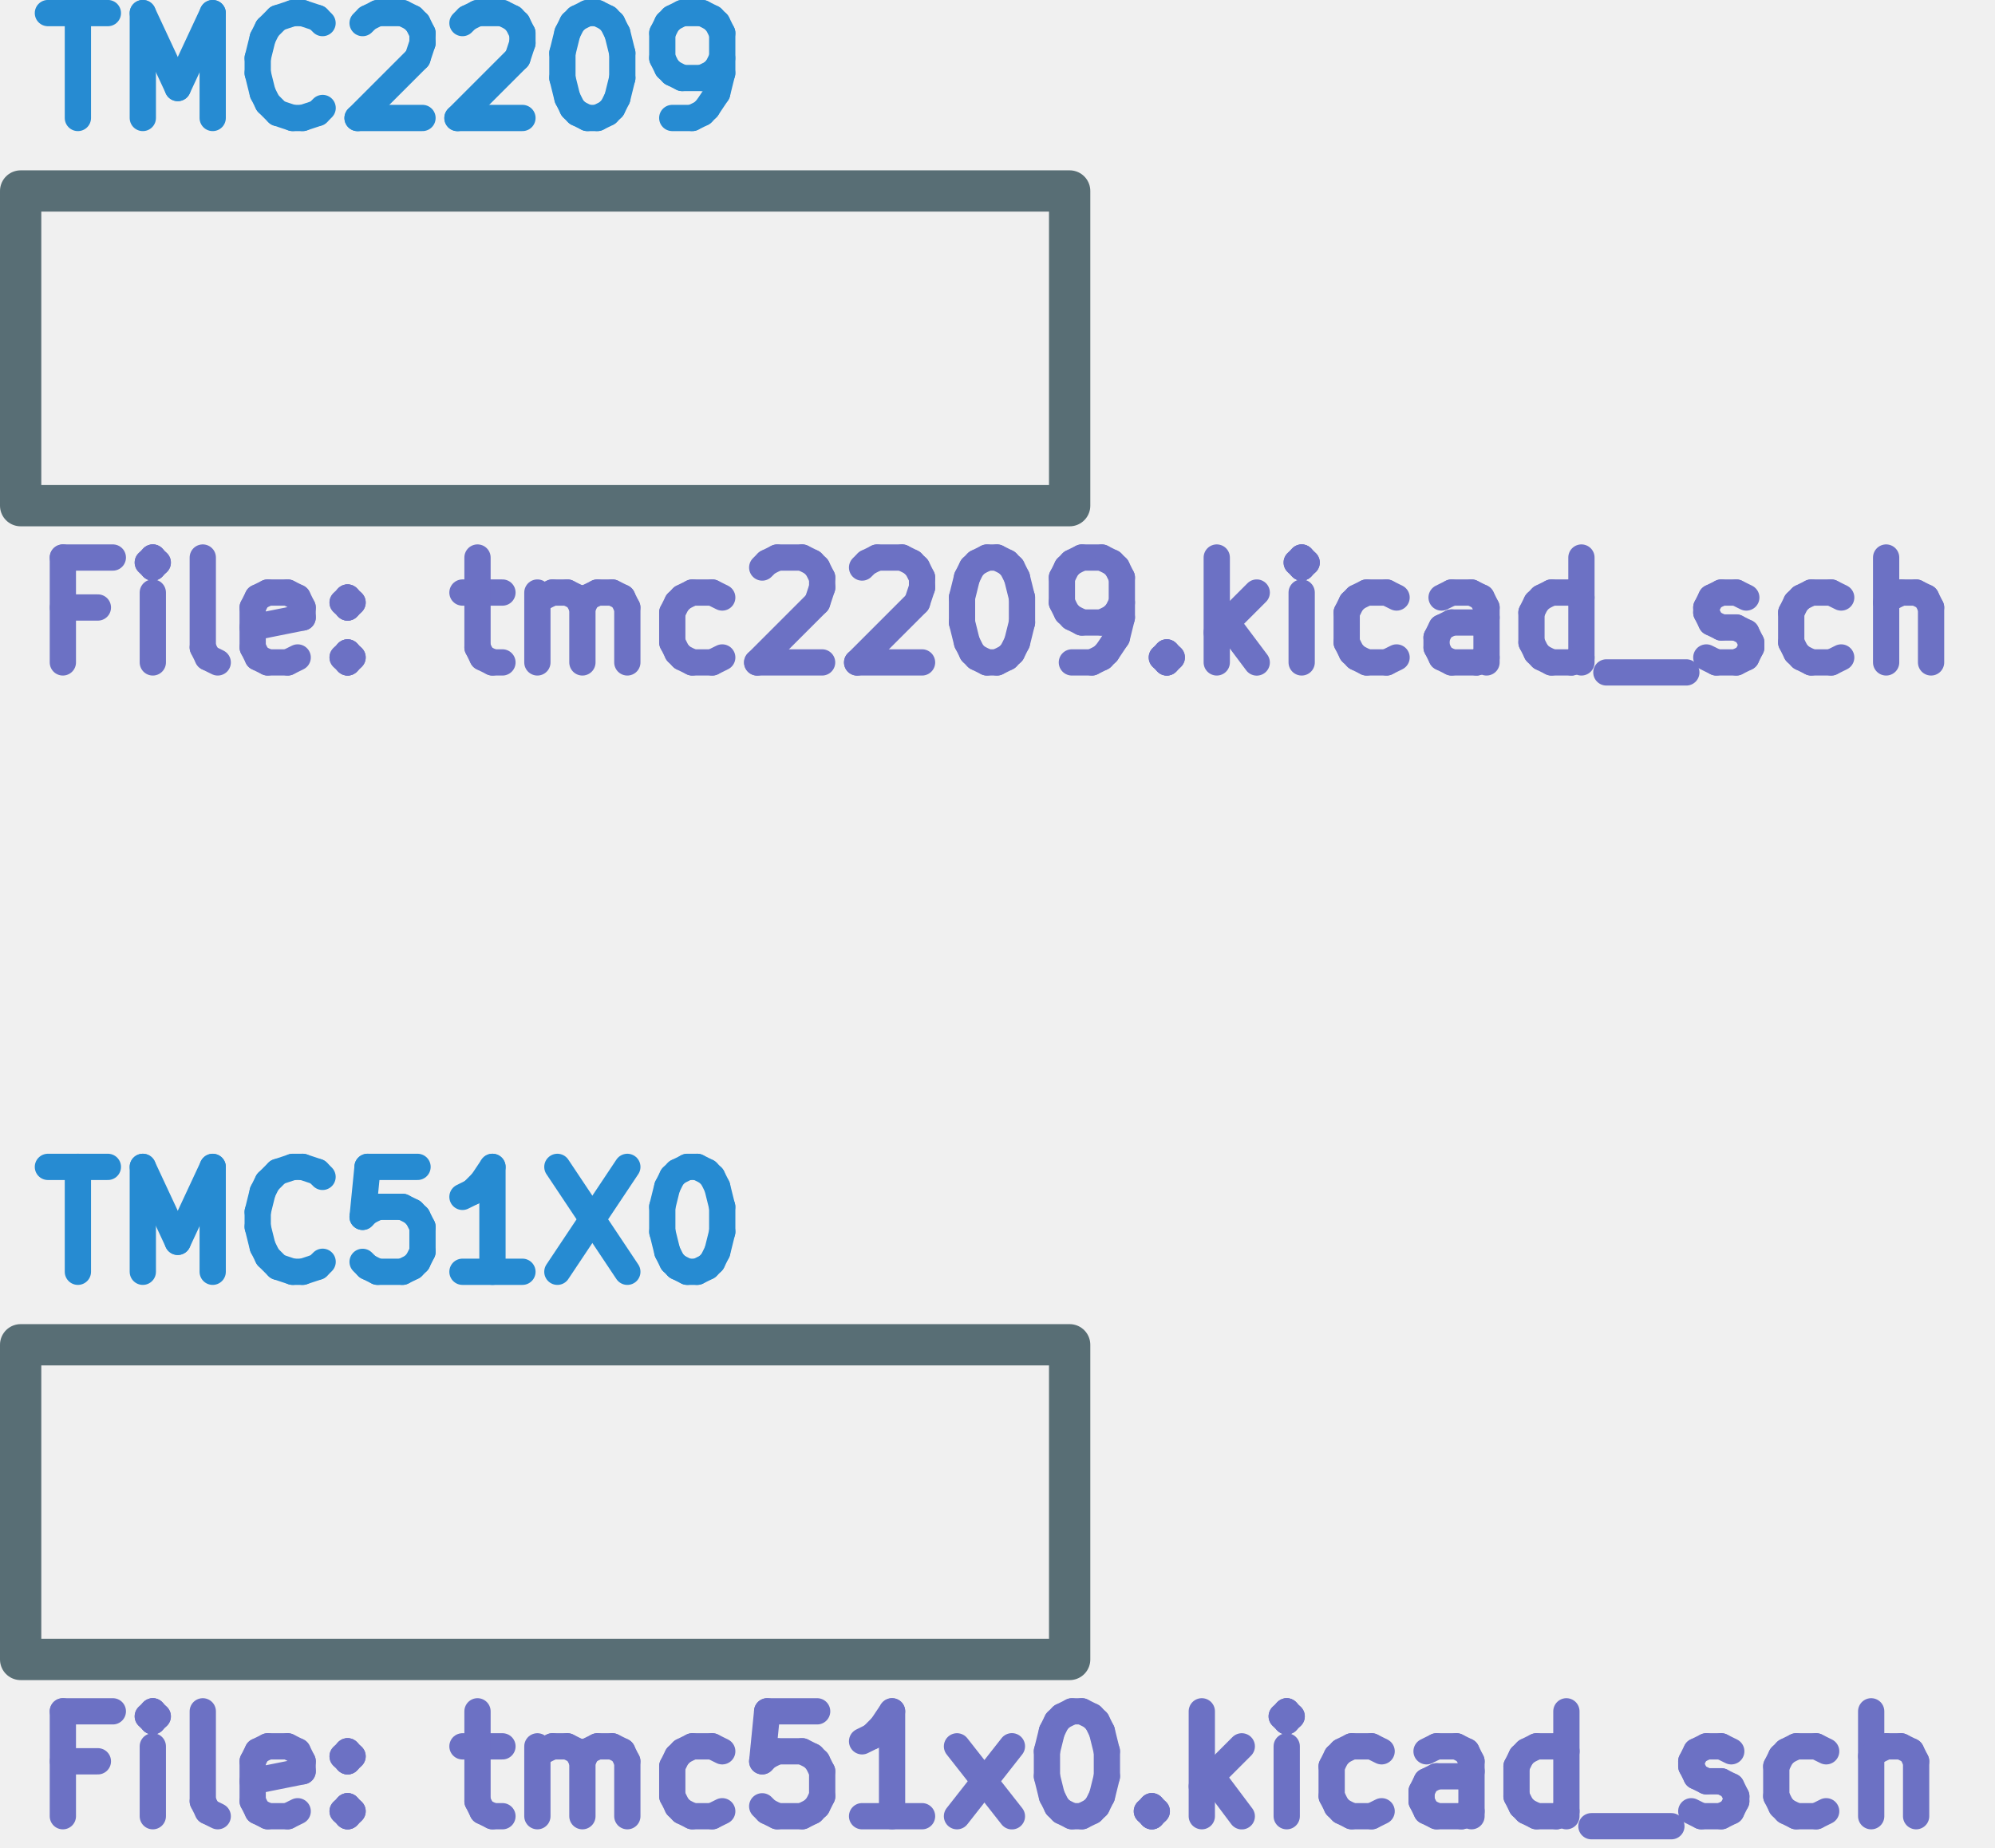
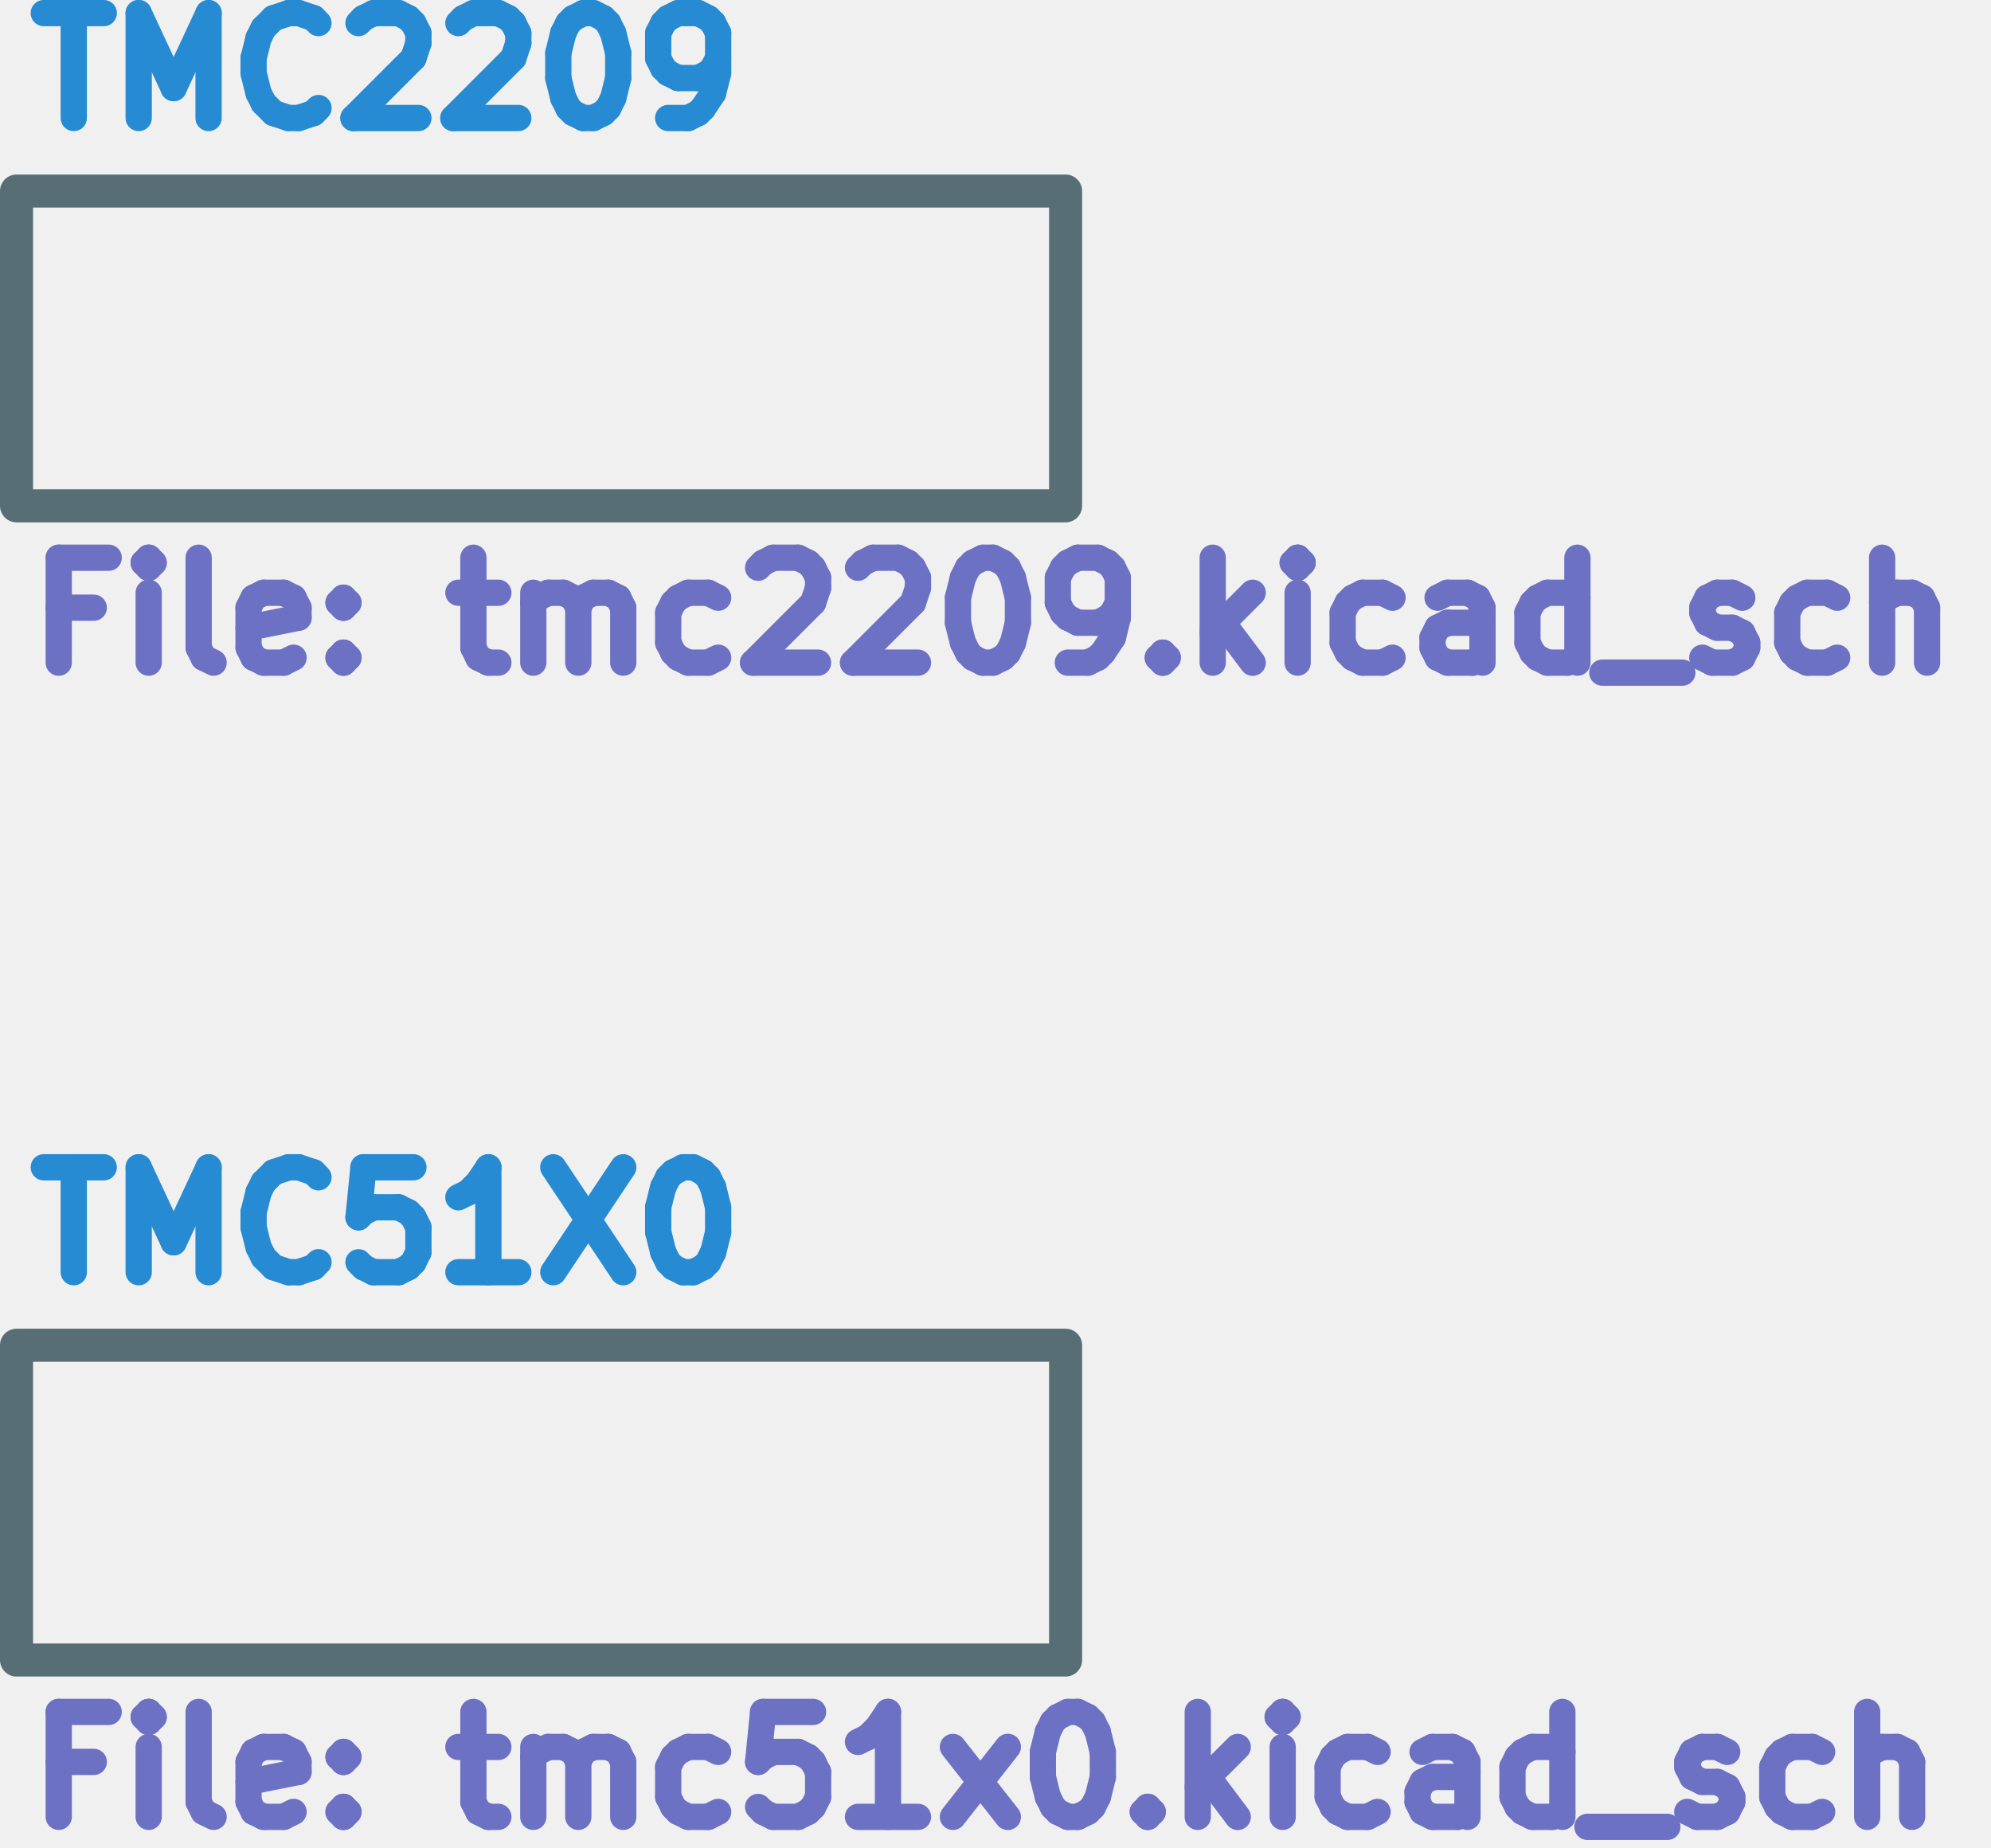
- <svg xmlns="http://www.w3.org/2000/svg" version="1.1" width="24.153mm" height="22.367mm" viewBox="0 0 24.153 22.367" id="svg295453">
+ <svg xmlns="http://www.w3.org/2000/svg" version="1.1" width="24.103mm" height="22.367mm" viewBox="0 0 24.103 22.367" id="svg295453">
  <defs id="defs295457" />
-   <g style="fill:#000000;fill-opacity:1;stroke:#000000;stroke-linecap:round;stroke-linejoin:round;stroke-opacity:1" id="g294297" transform="translate(-120.4,-31.97755)" />
-   <g style="fill:#000000;fill-opacity:0;stroke:#000000;stroke-width:0.152;stroke-linecap:round;stroke-linejoin:round;stroke-opacity:1" id="g294299" transform="translate(-120.4,-31.97755)" />
-   <g style="fill:#ffffff;fill-opacity:0;stroke:#ffffff;stroke-width:0.152;stroke-linecap:round;stroke-linejoin:round;stroke-opacity:1" id="g294301" transform="translate(-120.4,-31.97755)" />
-   <g style="fill:#ffffff;fill-opacity:0;stroke:#ffffff;stroke-width:0;stroke-linecap:round;stroke-linejoin:round;stroke-opacity:1" id="g294305" transform="translate(-120.4,-31.97755)">
+   <g style="fill:#000000;fill-opacity:1;stroke:#000000;stroke-linecap:round;stroke-linejoin:round;stroke-opacity:1" id="g294297" transform="translate(-120.45,-31.97755)" />
+   <g style="fill:#000000;fill-opacity:0;stroke:#000000;stroke-width:0.152;stroke-linecap:round;stroke-linejoin:round;stroke-opacity:1" id="g294299" transform="translate(-120.45,-31.97755)" />
+   <g style="fill:#ffffff;fill-opacity:0;stroke:#ffffff;stroke-width:0.152;stroke-linecap:round;stroke-linejoin:round;stroke-opacity:1" id="g294301" transform="translate(-120.45,-31.97755)" />
+   <g style="fill:#ffffff;fill-opacity:0;stroke:#ffffff;stroke-width:0;stroke-linecap:round;stroke-linejoin:round;stroke-opacity:1" id="g294305" transform="translate(-120.45,-31.97755)">
    <rect x="120.65" y="48.26" width="12.7" height="3.81" rx="0" id="rect294303" />
  </g>
-   <g style="fill:#ffffff;fill-opacity:0;stroke:#ffffff;stroke-width:0.152;stroke-linecap:round;stroke-linejoin:round;stroke-opacity:1" id="g294307" transform="translate(-120.4,-31.97755)" />
-   <g style="fill:#ffffff;fill-opacity:0;stroke:#ffffff;stroke-width:0;stroke-linecap:round;stroke-linejoin:round;stroke-opacity:1" id="g294311" transform="translate(-120.4,-31.97755)">
+   <g style="fill:#ffffff;fill-opacity:0;stroke:#ffffff;stroke-width:0.152;stroke-linecap:round;stroke-linejoin:round;stroke-opacity:1" id="g294307" transform="translate(-120.45,-31.97755)" />
+   <g style="fill:#ffffff;fill-opacity:0;stroke:#ffffff;stroke-width:0;stroke-linecap:round;stroke-linejoin:round;stroke-opacity:1" id="g294311" transform="translate(-120.45,-31.97755)">
    <rect x="120.65" y="34.29" width="12.7" height="3.81" rx="0" id="rect294309" />
  </g>
-   <g style="fill:#ffffff;fill-opacity:0;stroke:#ffffff;stroke-width:0.152;stroke-linecap:round;stroke-linejoin:round;stroke-opacity:1" id="g294313" transform="translate(-120.4,-31.97755)" />
-   <g style="fill:#586e75;fill-opacity:1;stroke:#586e75;stroke-width:0.152;stroke-linecap:round;stroke-linejoin:round;stroke-opacity:1" id="g294315" transform="translate(-120.4,-31.97755)" />
-   <g style="fill:#586e75;fill-opacity:0;stroke:#586e75;stroke-width:0.5;stroke-linecap:round;stroke-linejoin:round;stroke-opacity:1" id="g294319" transform="translate(-120.4,-31.97755)">
+   <g style="fill:#ffffff;fill-opacity:0;stroke:#ffffff;stroke-width:0.152;stroke-linecap:round;stroke-linejoin:round;stroke-opacity:1" id="g294313" transform="translate(-120.45,-31.97755)" />
+   <g style="fill:#586e75;fill-opacity:1;stroke:#586e75;stroke-width:0.152;stroke-linecap:round;stroke-linejoin:round;stroke-opacity:1" id="g294315" transform="translate(-120.45,-31.97755)" />
+   <g style="fill:#586e75;fill-opacity:0;stroke:#586e75;stroke-width:0.4;stroke-linecap:round;stroke-linejoin:round;stroke-opacity:1" id="g294319" transform="translate(-120.45,-31.97755)">
    <rect x="120.65" y="48.26" width="12.7" height="3.81" rx="0" id="rect294317" />
  </g>
-   <g style="fill:#268bd2;fill-opacity:0;stroke:#268bd2;stroke-width:0.5;stroke-linecap:round;stroke-linejoin:round;stroke-opacity:1" id="g294321" transform="translate(-120.4,-31.97755)" />
-   <g style="fill:#268bd2;fill-opacity:0;stroke:#268bd2;stroke-width:0.318;stroke-linecap:round;stroke-linejoin:round;stroke-opacity:1" id="g294455" transform="translate(-120.4,-31.97755)">
+   <g style="fill:#268bd2;fill-opacity:0;stroke:#268bd2;stroke-width:0.4;stroke-linecap:round;stroke-linejoin:round;stroke-opacity:1" id="g294321" transform="translate(-120.45,-31.97755)" />
+   <g style="fill:#268bd2;fill-opacity:0;stroke:#268bd2;stroke-width:0.318;stroke-linecap:round;stroke-linejoin:round;stroke-opacity:1" id="g294455" transform="translate(-120.45,-31.97755)">
    <text x="120.65" y="47.548" textLength="9.226" font-size="1.693px" lengthAdjust="spacingAndGlyphs" text-anchor="start" opacity="0" id="text294323">TMC51X0</text>
    <g class="stroked-text" id="g294453">
      <path d="m 120.98,46.106 h 0.726" id="path294327" />
      <path d="m 121.343,47.376 v -1.27" id="path294329" />
      <path d="m 122.129,47.376 v -1.27" id="path294331" />
      <path d="m 122.129,46.106 0.423,0.907" id="path294333" />
      <path d="m 122.552,47.014 0.423,-0.907" id="path294335" />
      <path d="m 122.975,46.106 v 1.27" id="path294337" />
      <path d="m 124.306,47.255 -0.06,0.06" id="path294339" />
      <path d="m 124.245,47.316 -0.181,0.06" id="path294341" />
      <path d="M 124.064,47.376 H 123.943" id="path294343" />
      <path d="m 123.943,47.376 -0.181,-0.06" id="path294345" />
      <path d="m 123.762,47.316 -0.121,-0.121" id="path294347" />
      <path d="m 123.641,47.195 -0.06,-0.121" id="path294349" />
      <path d="M 123.58,47.074 123.52,46.832" id="path294351" />
      <path d="M 123.52,46.832 V 46.651" id="path294353" />
      <path d="m 123.52,46.651 0.06,-0.242" id="path294355" />
      <path d="m 123.58,46.409 0.06,-0.121" id="path294357" />
      <path d="m 123.641,46.288 0.121,-0.121" id="path294359" />
      <path d="m 123.762,46.167 0.181,-0.06" id="path294361" />
      <path d="m 123.943,46.106 h 0.121" id="path294363" />
      <path d="m 124.064,46.106 0.181,0.06" id="path294365" />
      <path d="m 124.245,46.167 0.06,0.06" id="path294367" />
      <path d="m 125.455,46.106 h -0.605" id="path294369" />
      <path d="m 124.85,46.106 -0.06,0.605" id="path294371" />
      <path d="m 124.79,46.711 0.06,-0.06" id="path294373" />
      <path d="m 124.85,46.651 0.121,-0.06" id="path294375" />
      <path d="m 124.971,46.59 h 0.302" id="path294377" />
      <path d="m 125.273,46.59 0.121,0.06" id="path294379" />
      <path d="m 125.394,46.651 0.06,0.06" id="path294381" />
      <path d="m 125.455,46.711 0.06,0.121" id="path294383" />
      <path d="m 125.515,46.832 v 0.302" id="path294385" />
      <path d="m 125.515,47.134 -0.06,0.121" id="path294387" />
      <path d="m 125.455,47.255 -0.06,0.06" id="path294389" />
      <path d="m 125.394,47.316 -0.121,0.06" id="path294391" />
      <path d="m 125.273,47.376 h -0.302" id="path294393" />
      <path d="m 124.971,47.376 -0.121,-0.06" id="path294395" />
      <path d="m 124.85,47.316 -0.06,-0.06" id="path294397" />
      <path d="m 126.725,47.376 h -0.726" id="path294399" />
      <path d="m 126.362,47.376 v -1.27" id="path294401" />
      <path d="m 126.362,46.106 -0.121,0.181" id="path294403" />
      <path d="m 126.241,46.288 -0.121,0.121" id="path294405" />
      <path d="m 126.12,46.409 -0.121,0.06" id="path294407" />
      <path d="m 127.148,46.106 0.847,1.27" id="path294409" />
      <path d="m 127.995,46.106 -0.847,1.27" id="path294411" />
      <path d="m 128.72,46.106 h 0.121" id="path294413" />
      <path d="m 128.841,46.106 0.121,0.06" id="path294415" />
      <path d="m 128.962,46.167 0.06,0.06" id="path294417" />
      <path d="m 129.023,46.227 0.06,0.121" id="path294419" />
      <path d="m 129.083,46.348 0.06,0.242" id="path294421" />
      <path d="m 129.144,46.59 v 0.302" id="path294423" />
      <path d="m 129.144,46.892 -0.06,0.242" id="path294425" />
      <path d="m 129.083,47.134 -0.06,0.121" id="path294427" />
      <path d="m 129.023,47.255 -0.06,0.06" id="path294429" />
      <path d="m 128.962,47.316 -0.121,0.06" id="path294431" />
      <path d="m 128.841,47.376 h -0.121" id="path294433" />
      <path d="m 128.72,47.376 -0.121,-0.06" id="path294435" />
      <path d="m 128.6,47.316 -0.06,-0.06" id="path294437" />
      <path d="m 128.539,47.255 -0.06,-0.121" id="path294439" />
      <path d="m 128.479,47.134 -0.06,-0.242" id="path294441" />
      <path d="M 128.418,46.892 V 46.59" id="path294443" />
      <path d="m 128.418,46.59 0.06,-0.242" id="path294445" />
      <path d="m 128.479,46.348 0.06,-0.121" id="path294447" />
      <path d="m 128.539,46.227 0.06,-0.06" id="path294449" />
      <path d="m 128.6,46.167 0.121,-0.06" id="path294451" />
    </g>
  </g>
-   <g style="fill:#6c71c4;fill-opacity:0;stroke:#6c71c4;stroke-width:0.318;stroke-linecap:round;stroke-linejoin:round;stroke-opacity:1" id="g294843" transform="translate(-120.4,-31.97755)">
+   <g style="fill:#6c71c4;fill-opacity:0;stroke:#6c71c4;stroke-width:0.318;stroke-linecap:round;stroke-linejoin:round;stroke-opacity:1" id="g294843" transform="translate(-120.45,-31.97755)">
    <text x="120.65" y="53.925" textLength="23.74" font-size="1.693px" lengthAdjust="spacingAndGlyphs" text-anchor="start" opacity="0" id="text294457">File: tmc51x0.kicad_sch</text>
    <g class="stroked-text" id="g294841">
      <path d="m 121.585,53.303 h -0.423" id="path294461" />
      <path d="m 121.161,53.968 v -1.27" id="path294463" />
      <path d="m 121.161,52.698 h 0.605" id="path294465" />
      <path d="M 122.25,53.968 V 53.122" id="path294467" />
      <path d="m 122.25,52.698 -0.06,0.06" id="path294469" />
      <path d="m 122.189,52.759 0.06,0.06" id="path294471" />
      <path d="m 122.25,52.819 0.06,-0.06" id="path294473" />
      <path d="m 122.31,52.759 -0.06,-0.06" id="path294475" />
      <path d="m 122.25,52.698 v 0.121" id="path294477" />
      <path d="M 123.036,53.968 122.915,53.908" id="path294479" />
      <path d="m 122.915,53.908 -0.06,-0.121" id="path294481" />
      <path d="M 122.855,53.787 V 52.698" id="path294483" />
      <path d="m 124.004,53.908 -0.121,0.06" id="path294485" />
      <path d="m 123.883,53.968 h -0.242" id="path294487" />
      <path d="m 123.641,53.968 -0.121,-0.06" id="path294489" />
      <path d="m 123.52,53.908 -0.06,-0.121" id="path294491" />
      <path d="M 123.459,53.787 V 53.303" id="path294493" />
      <path d="m 123.459,53.303 0.06,-0.121" id="path294495" />
      <path d="m 123.52,53.182 0.121,-0.06" id="path294497" />
      <path d="m 123.641,53.122 h 0.242" id="path294499" />
      <path d="m 123.883,53.122 0.121,0.06" id="path294501" />
      <path d="m 124.004,53.182 0.06,0.121" id="path294503" />
      <path d="m 124.064,53.303 v 0.121" id="path294505" />
      <path d="m 124.064,53.424 -0.605,0.121" id="path294507" />
      <path d="m 124.608,53.847 0.06,0.06" id="path294509" />
      <path d="m 124.669,53.908 -0.06,0.06" id="path294511" />
      <path d="M 124.608,53.968 124.548,53.908" id="path294513" />
      <path d="m 124.548,53.908 0.06,-0.06" id="path294515" />
      <path d="m 124.608,53.847 v 0.121" id="path294517" />
      <path d="m 124.608,53.182 0.06,0.06" id="path294519" />
      <path d="m 124.669,53.243 -0.06,0.06" id="path294521" />
      <path d="m 124.608,53.303 -0.06,-0.06" id="path294523" />
      <path d="m 124.548,53.243 0.06,-0.06" id="path294525" />
      <path d="m 124.608,53.182 v 0.121" id="path294527" />
      <path d="m 125.999,53.122 h 0.484" id="path294529" />
      <path d="M 126.181,52.698 V 53.787" id="path294531" />
      <path d="m 126.181,53.787 0.06,0.121" id="path294533" />
      <path d="m 126.241,53.908 0.121,0.06" id="path294535" />
      <path d="m 126.362,53.968 h 0.121" id="path294537" />
      <path d="M 126.906,53.968 V 53.122" id="path294539" />
      <path d="m 126.906,53.243 0.06,-0.06" id="path294541" />
      <path d="m 126.967,53.182 0.121,-0.06" id="path294543" />
      <path d="m 127.088,53.122 h 0.181" id="path294545" />
      <path d="m 127.269,53.122 0.121,0.06" id="path294547" />
      <path d="m 127.39,53.182 0.06,0.121" id="path294549" />
      <path d="m 127.451,53.303 v 0.665" id="path294551" />
      <path d="m 127.451,53.303 0.06,-0.121" id="path294553" />
      <path d="m 127.511,53.182 0.121,-0.06" id="path294555" />
      <path d="m 127.632,53.122 h 0.181" id="path294557" />
      <path d="m 127.814,53.122 0.121,0.06" id="path294559" />
      <path d="m 127.934,53.182 0.06,0.121" id="path294561" />
      <path d="m 127.995,53.303 v 0.665" id="path294563" />
      <path d="m 129.144,53.908 -0.121,0.06" id="path294565" />
      <path d="m 129.023,53.968 h -0.242" id="path294567" />
      <path d="m 128.781,53.968 -0.121,-0.06" id="path294569" />
      <path d="m 128.66,53.908 -0.06,-0.06" id="path294571" />
      <path d="m 128.6,53.847 -0.06,-0.121" id="path294573" />
      <path d="M 128.539,53.727 V 53.364" id="path294575" />
      <path d="m 128.539,53.364 0.06,-0.121" id="path294577" />
      <path d="m 128.6,53.243 0.06,-0.06" id="path294579" />
      <path d="m 128.66,53.182 0.121,-0.06" id="path294581" />
      <path d="m 128.781,53.122 h 0.242" id="path294583" />
      <path d="m 129.023,53.122 0.121,0.06" id="path294585" />
      <path d="m 130.293,52.698 h -0.605" id="path294587" />
      <path d="m 129.688,52.698 -0.06,0.605" id="path294589" />
      <path d="m 129.628,53.303 0.06,-0.06" id="path294591" />
      <path d="m 129.688,53.243 0.121,-0.06" id="path294593" />
      <path d="m 129.809,53.182 h 0.302" id="path294595" />
      <path d="m 130.112,53.182 0.121,0.06" id="path294597" />
      <path d="m 130.233,53.243 0.06,0.06" id="path294599" />
      <path d="m 130.293,53.303 0.06,0.121" id="path294601" />
      <path d="m 130.354,53.424 v 0.302" id="path294603" />
      <path d="m 130.354,53.727 -0.06,0.121" id="path294605" />
      <path d="m 130.293,53.847 -0.06,0.06" id="path294607" />
      <path d="m 130.233,53.908 -0.121,0.06" id="path294609" />
      <path d="m 130.112,53.968 h -0.302" id="path294611" />
      <path d="m 129.809,53.968 -0.121,-0.06" id="path294613" />
      <path d="m 129.688,53.908 -0.06,-0.06" id="path294615" />
      <path d="m 131.563,53.968 h -0.726" id="path294617" />
      <path d="m 131.2,53.968 v -1.27" id="path294619" />
      <path d="m 131.2,52.698 -0.121,0.181" id="path294621" />
      <path d="m 131.079,52.88 -0.121,0.121" id="path294623" />
      <path d="m 130.958,53.001 -0.121,0.06" id="path294625" />
      <path d="m 131.986,53.968 0.665,-0.847" id="path294627" />
      <path d="m 131.986,53.122 0.665,0.847" id="path294629" />
      <path d="m 133.377,52.698 h 0.121" id="path294631" />
      <path d="m 133.498,52.698 0.121,0.06" id="path294633" />
      <path d="m 133.619,52.759 0.06,0.06" id="path294635" />
      <path d="m 133.68,52.819 0.06,0.121" id="path294637" />
      <path d="m 133.74,52.94 0.06,0.242" id="path294639" />
      <path d="m 133.801,53.182 v 0.302" id="path294641" />
      <path d="m 133.801,53.485 -0.06,0.242" id="path294643" />
      <path d="m 133.74,53.727 -0.06,0.121" id="path294645" />
      <path d="m 133.68,53.847 -0.06,0.06" id="path294647" />
      <path d="m 133.619,53.908 -0.121,0.06" id="path294649" />
      <path d="m 133.498,53.968 h -0.121" id="path294651" />
      <path d="M 133.377,53.968 133.256,53.908" id="path294653" />
      <path d="m 133.256,53.908 -0.06,-0.06" id="path294655" />
      <path d="m 133.196,53.847 -0.06,-0.121" id="path294657" />
      <path d="M 133.135,53.727 133.075,53.485" id="path294659" />
      <path d="M 133.075,53.485 V 53.182" id="path294661" />
      <path d="m 133.075,53.182 0.06,-0.242" id="path294663" />
      <path d="m 133.135,52.94 0.06,-0.121" id="path294665" />
      <path d="m 133.196,52.819 0.06,-0.06" id="path294667" />
      <path d="m 133.256,52.759 0.121,-0.06" id="path294669" />
      <path d="m 134.345,53.847 0.06,0.06" id="path294671" />
      <path d="m 134.405,53.908 -0.06,0.06" id="path294673" />
      <path d="M 134.345,53.968 134.285,53.908" id="path294675" />
      <path d="m 134.285,53.908 0.06,-0.06" id="path294677" />
      <path d="m 134.345,53.847 v 0.121" id="path294679" />
      <path d="m 134.95,53.968 v -1.27" id="path294681" />
      <path d="m 135.071,53.485 0.363,0.484" id="path294683" />
      <path d="m 135.434,53.122 -0.484,0.484" id="path294685" />
      <path d="M 135.978,53.968 V 53.122" id="path294687" />
      <path d="m 135.978,52.698 -0.06,0.06" id="path294689" />
      <path d="m 135.917,52.759 0.06,0.06" id="path294691" />
      <path d="m 135.978,52.819 0.06,-0.06" id="path294693" />
      <path d="m 136.038,52.759 -0.06,-0.06" id="path294695" />
      <path d="m 135.978,52.698 v 0.121" id="path294697" />
      <path d="m 137.127,53.908 -0.121,0.06" id="path294699" />
      <path d="m 137.006,53.968 h -0.242" id="path294701" />
      <path d="m 136.764,53.968 -0.121,-0.06" id="path294703" />
      <path d="m 136.643,53.908 -0.06,-0.06" id="path294705" />
      <path d="m 136.583,53.847 -0.06,-0.121" id="path294707" />
      <path d="M 136.522,53.727 V 53.364" id="path294709" />
      <path d="m 136.522,53.364 0.06,-0.121" id="path294711" />
      <path d="m 136.583,53.243 0.06,-0.06" id="path294713" />
      <path d="m 136.643,53.182 0.121,-0.06" id="path294715" />
      <path d="m 136.764,53.122 h 0.242" id="path294717" />
      <path d="m 137.006,53.122 0.121,0.06" id="path294719" />
      <path d="M 138.215,53.968 V 53.303" id="path294721" />
      <path d="m 138.215,53.303 -0.06,-0.121" id="path294723" />
      <path d="m 138.155,53.182 -0.121,-0.06" id="path294725" />
      <path d="m 138.034,53.122 h -0.242" id="path294727" />
      <path d="m 137.792,53.122 -0.121,0.06" id="path294729" />
      <path d="m 138.215,53.908 -0.121,0.06" id="path294731" />
      <path d="m 138.095,53.968 h -0.302" id="path294733" />
      <path d="m 137.792,53.968 -0.121,-0.06" id="path294735" />
      <path d="m 137.671,53.908 -0.06,-0.121" id="path294737" />
      <path d="M 137.611,53.787 V 53.666" id="path294739" />
      <path d="m 137.611,53.666 0.06,-0.121" id="path294741" />
      <path d="m 137.671,53.545 0.121,-0.06" id="path294743" />
      <path d="m 137.792,53.485 h 0.302" id="path294745" />
      <path d="m 138.095,53.485 0.121,-0.06" id="path294747" />
      <path d="m 139.364,53.968 v -1.27" id="path294749" />
      <path d="m 139.364,53.908 -0.121,0.06" id="path294751" />
      <path d="m 139.244,53.968 h -0.242" id="path294753" />
      <path d="m 139.002,53.968 -0.121,-0.06" id="path294755" />
      <path d="m 138.881,53.908 -0.06,-0.06" id="path294757" />
      <path d="m 138.82,53.847 -0.06,-0.121" id="path294759" />
      <path d="M 138.76,53.727 V 53.364" id="path294761" />
      <path d="m 138.76,53.364 0.06,-0.121" id="path294763" />
      <path d="m 138.82,53.243 0.06,-0.06" id="path294765" />
      <path d="m 138.881,53.182 0.121,-0.06" id="path294767" />
      <path d="m 139.002,53.122 h 0.242" id="path294769" />
      <path d="m 139.244,53.122 0.121,0.06" id="path294771" />
      <path d="m 139.667,54.089 h 0.968" id="path294773" />
      <path d="m 140.876,53.908 0.121,0.06" id="path294775" />
      <path d="m 140.997,53.968 h 0.242" id="path294777" />
      <path d="m 141.239,53.968 0.121,-0.06" id="path294779" />
      <path d="m 141.36,53.908 0.06,-0.121" id="path294781" />
      <path d="M 141.421,53.787 V 53.727" id="path294783" />
      <path d="m 141.421,53.727 -0.06,-0.121" id="path294785" />
      <path d="m 141.36,53.606 -0.121,-0.06" id="path294787" />
      <path d="m 141.239,53.545 h -0.181" id="path294789" />
      <path d="m 141.058,53.545 -0.121,-0.06" id="path294791" />
      <path d="m 140.937,53.485 -0.06,-0.121" id="path294793" />
      <path d="M 140.876,53.364 V 53.303" id="path294795" />
      <path d="m 140.876,53.303 0.06,-0.121" id="path294797" />
      <path d="m 140.937,53.182 0.121,-0.06" id="path294799" />
      <path d="m 141.058,53.122 h 0.181" id="path294801" />
      <path d="m 141.239,53.122 0.121,0.06" id="path294803" />
      <path d="m 142.509,53.908 -0.121,0.06" id="path294805" />
      <path d="m 142.388,53.968 h -0.242" id="path294807" />
      <path d="m 142.146,53.968 -0.121,-0.06" id="path294809" />
      <path d="m 142.025,53.908 -0.06,-0.06" id="path294811" />
      <path d="m 141.965,53.847 -0.06,-0.121" id="path294813" />
      <path d="M 141.905,53.727 V 53.364" id="path294815" />
      <path d="m 141.905,53.364 0.06,-0.121" id="path294817" />
      <path d="m 141.965,53.243 0.06,-0.06" id="path294819" />
      <path d="m 142.025,53.182 0.121,-0.06" id="path294821" />
      <path d="m 142.146,53.122 h 0.242" id="path294823" />
      <path d="m 142.388,53.122 0.121,0.06" id="path294825" />
      <path d="m 143.054,53.968 v -1.27" id="path294827" />
      <path d="M 143.598,53.968 V 53.303" id="path294829" />
      <path d="m 143.598,53.303 -0.06,-0.121" id="path294831" />
      <path d="m 143.537,53.182 -0.121,-0.06" id="path294833" />
      <path d="M 143.416,53.122 H 143.235" id="path294835" />
      <path d="m 143.235,53.122 -0.121,0.06" id="path294837" />
      <path d="m 143.114,53.182 -0.06,0.06" id="path294839" />
    </g>
  </g>
-   <g style="fill:#6c71c4;fill-opacity:0;stroke:#6c71c4;stroke-width:0.152;stroke-linecap:round;stroke-linejoin:round;stroke-opacity:1" id="g294845" transform="translate(-120.4,-31.97755)" />
-   <g style="fill:#586e75;fill-opacity:0;stroke:#586e75;stroke-width:0.152;stroke-linecap:round;stroke-linejoin:round;stroke-opacity:1" id="g294847" transform="translate(-120.4,-31.97755)" />
-   <g style="fill:#586e75;fill-opacity:0;stroke:#586e75;stroke-width:0.5;stroke-linecap:round;stroke-linejoin:round;stroke-opacity:1" id="g294851" transform="translate(-120.4,-31.97755)">
+   <g style="fill:#6c71c4;fill-opacity:0;stroke:#6c71c4;stroke-width:0.152;stroke-linecap:round;stroke-linejoin:round;stroke-opacity:1" id="g294845" transform="translate(-120.45,-31.97755)" />
+   <g style="fill:#586e75;fill-opacity:0;stroke:#586e75;stroke-width:0.152;stroke-linecap:round;stroke-linejoin:round;stroke-opacity:1" id="g294847" transform="translate(-120.45,-31.97755)" />
+   <g style="fill:#586e75;fill-opacity:0;stroke:#586e75;stroke-width:0.4;stroke-linecap:round;stroke-linejoin:round;stroke-opacity:1" id="g294851" transform="translate(-120.45,-31.97755)">
    <rect x="120.65" y="34.29" width="12.7" height="3.81" rx="0" id="rect294849" />
  </g>
-   <g style="fill:#268bd2;fill-opacity:0;stroke:#268bd2;stroke-width:0.5;stroke-linecap:round;stroke-linejoin:round;stroke-opacity:1" id="g294853" transform="translate(-120.4,-31.97755)" />
-   <g style="fill:#268bd2;fill-opacity:0;stroke:#268bd2;stroke-width:0.318;stroke-linecap:round;stroke-linejoin:round;stroke-opacity:1" id="g295025" transform="translate(-120.4,-31.97755)">
+   <g style="fill:#268bd2;fill-opacity:0;stroke:#268bd2;stroke-width:0.4;stroke-linecap:round;stroke-linejoin:round;stroke-opacity:1" id="g294853" transform="translate(-120.45,-31.97755)" />
+   <g style="fill:#268bd2;fill-opacity:0;stroke:#268bd2;stroke-width:0.318;stroke-linecap:round;stroke-linejoin:round;stroke-opacity:1" id="g295025" transform="translate(-120.45,-31.97755)">
    <text x="120.65" y="33.578" textLength="9.226" font-size="1.693px" lengthAdjust="spacingAndGlyphs" text-anchor="start" opacity="0" id="text294855">TMC2209</text>
    <g class="stroked-text" id="g295023">
      <path d="m 120.98,32.136 h 0.726" id="path294859" />
      <path d="m 121.343,33.406 v -1.27" id="path294861" />
      <path d="m 122.129,33.406 v -1.27" id="path294863" />
      <path d="m 122.129,32.136 0.423,0.907" id="path294865" />
      <path d="m 122.552,33.044 0.423,-0.907" id="path294867" />
      <path d="m 122.975,32.136 v 1.27" id="path294869" />
      <path d="m 124.306,33.285 -0.06,0.06" id="path294871" />
      <path d="m 124.245,33.346 -0.181,0.06" id="path294873" />
      <path d="M 124.064,33.406 H 123.943" id="path294875" />
      <path d="m 123.943,33.406 -0.181,-0.06" id="path294877" />
      <path d="m 123.762,33.346 -0.121,-0.121" id="path294879" />
      <path d="m 123.641,33.225 -0.06,-0.121" id="path294881" />
      <path d="M 123.58,33.104 123.52,32.862" id="path294883" />
      <path d="M 123.52,32.862 V 32.681" id="path294885" />
      <path d="m 123.52,32.681 0.06,-0.242" id="path294887" />
      <path d="m 123.58,32.439 0.06,-0.121" id="path294889" />
      <path d="m 123.641,32.318 0.121,-0.121" id="path294891" />
      <path d="m 123.762,32.197 0.181,-0.06" id="path294893" />
      <path d="m 123.943,32.136 h 0.121" id="path294895" />
      <path d="m 124.064,32.136 0.181,0.06" id="path294897" />
      <path d="m 124.245,32.197 0.06,0.06" id="path294899" />
      <path d="m 124.79,32.257 0.06,-0.06" id="path294901" />
      <path d="m 124.85,32.197 0.121,-0.06" id="path294903" />
      <path d="m 124.971,32.136 h 0.302" id="path294905" />
      <path d="m 125.273,32.136 0.121,0.06" id="path294907" />
      <path d="m 125.394,32.197 0.06,0.06" id="path294909" />
      <path d="m 125.455,32.257 0.06,0.121" id="path294911" />
      <path d="m 125.515,32.378 v 0.121" id="path294913" />
      <path d="m 125.515,32.499 -0.06,0.181" id="path294915" />
      <path d="m 125.455,32.681 -0.726,0.726" id="path294917" />
      <path d="m 124.729,33.406 h 0.786" id="path294919" />
      <path d="m 125.999,32.257 0.06,-0.06" id="path294921" />
      <path d="m 126.06,32.197 0.121,-0.06" id="path294923" />
      <path d="m 126.181,32.136 h 0.302" id="path294925" />
      <path d="m 126.483,32.136 0.121,0.06" id="path294927" />
      <path d="m 126.604,32.197 0.06,0.06" id="path294929" />
      <path d="m 126.664,32.257 0.06,0.121" id="path294931" />
      <path d="m 126.725,32.378 v 0.121" id="path294933" />
      <path d="m 126.725,32.499 -0.06,0.181" id="path294935" />
      <path d="m 126.664,32.681 -0.726,0.726" id="path294937" />
      <path d="m 125.939,33.406 h 0.786" id="path294939" />
      <path d="m 127.511,32.136 h 0.121" id="path294941" />
      <path d="m 127.632,32.136 0.121,0.06" id="path294943" />
      <path d="m 127.753,32.197 0.06,0.06" id="path294945" />
      <path d="m 127.813,32.257 0.06,0.121" id="path294947" />
      <path d="m 127.874,32.378 0.06,0.242" id="path294949" />
      <path d="m 127.934,32.62 v 0.302" id="path294951" />
      <path d="m 127.934,32.922 -0.06,0.242" id="path294953" />
      <path d="m 127.874,33.164 -0.06,0.121" id="path294955" />
      <path d="m 127.813,33.285 -0.06,0.06" id="path294957" />
      <path d="m 127.753,33.346 -0.121,0.06" id="path294959" />
      <path d="m 127.632,33.406 h -0.121" id="path294961" />
      <path d="m 127.511,33.406 -0.121,-0.06" id="path294963" />
      <path d="m 127.39,33.346 -0.06,-0.06" id="path294965" />
      <path d="m 127.33,33.285 -0.06,-0.121" id="path294967" />
      <path d="m 127.269,33.164 -0.06,-0.242" id="path294969" />
      <path d="M 127.209,32.922 V 32.62" id="path294971" />
      <path d="m 127.209,32.62 0.06,-0.242" id="path294973" />
      <path d="m 127.269,32.378 0.06,-0.121" id="path294975" />
      <path d="m 127.33,32.257 0.06,-0.06" id="path294977" />
      <path d="m 127.39,32.197 0.121,-0.06" id="path294979" />
      <path d="m 128.539,33.406 h 0.242" id="path294981" />
      <path d="m 128.781,33.406 0.121,-0.06" id="path294983" />
      <path d="m 128.902,33.346 0.06,-0.06" id="path294985" />
      <path d="m 128.962,33.285 0.121,-0.181" id="path294987" />
      <path d="m 129.083,33.104 0.06,-0.242" id="path294989" />
      <path d="M 129.144,32.862 V 32.378" id="path294991" />
      <path d="m 129.144,32.378 -0.06,-0.121" id="path294993" />
      <path d="m 129.083,32.257 -0.06,-0.06" id="path294995" />
      <path d="M 129.023,32.197 128.902,32.136" id="path294997" />
      <path d="m 128.902,32.136 h -0.242" id="path294999" />
      <path d="m 128.66,32.136 -0.121,0.06" id="path295001" />
      <path d="m 128.539,32.197 -0.06,0.06" id="path295003" />
      <path d="m 128.479,32.257 -0.06,0.121" id="path295005" />
      <path d="m 128.418,32.378 v 0.302" id="path295007" />
      <path d="m 128.418,32.681 0.06,0.121" id="path295009" />
      <path d="m 128.479,32.802 0.06,0.06" id="path295011" />
      <path d="m 128.539,32.862 0.121,0.06" id="path295013" />
      <path d="m 128.66,32.922 h 0.242" id="path295015" />
      <path d="m 128.902,32.922 0.121,-0.06" id="path295017" />
      <path d="m 129.023,32.862 0.06,-0.06" id="path295019" />
      <path d="m 129.083,32.802 0.06,-0.121" id="path295021" />
    </g>
  </g>
-   <g style="fill:#6c71c4;fill-opacity:0;stroke:#6c71c4;stroke-width:0.318;stroke-linecap:round;stroke-linejoin:round;stroke-opacity:1" id="g295451" transform="translate(-120.4,-31.97755)">
+   <g style="fill:#6c71c4;fill-opacity:0;stroke:#6c71c4;stroke-width:0.318;stroke-linecap:round;stroke-linejoin:round;stroke-opacity:1" id="g295451" transform="translate(-120.45,-31.97755)">
    <text x="120.65" y="39.955" textLength="23.921" font-size="1.693px" lengthAdjust="spacingAndGlyphs" text-anchor="start" opacity="0" id="text295027">File: tmc2209.kicad_sch</text>
    <g class="stroked-text" id="g295449">
      <path d="m 121.585,39.333 h -0.423" id="path295031" />
      <path d="m 121.161,39.998 v -1.27" id="path295033" />
      <path d="m 121.161,38.728 h 0.605" id="path295035" />
      <path d="M 122.25,39.998 V 39.152" id="path295037" />
      <path d="m 122.25,38.728 -0.06,0.06" id="path295039" />
      <path d="m 122.189,38.789 0.06,0.06" id="path295041" />
      <path d="m 122.25,38.849 0.06,-0.06" id="path295043" />
      <path d="m 122.31,38.789 -0.06,-0.06" id="path295045" />
      <path d="m 122.25,38.728 v 0.121" id="path295047" />
      <path d="M 123.036,39.998 122.915,39.938" id="path295049" />
      <path d="m 122.915,39.938 -0.06,-0.121" id="path295051" />
      <path d="M 122.855,39.817 V 38.728" id="path295053" />
      <path d="m 124.004,39.938 -0.121,0.06" id="path295055" />
      <path d="m 123.883,39.998 h -0.242" id="path295057" />
      <path d="m 123.641,39.998 -0.121,-0.06" id="path295059" />
      <path d="m 123.52,39.938 -0.06,-0.121" id="path295061" />
      <path d="M 123.459,39.817 V 39.333" id="path295063" />
      <path d="m 123.459,39.333 0.06,-0.121" id="path295065" />
      <path d="m 123.52,39.212 0.121,-0.06" id="path295067" />
      <path d="m 123.641,39.152 h 0.242" id="path295069" />
      <path d="m 123.883,39.152 0.121,0.06" id="path295071" />
      <path d="m 124.004,39.212 0.06,0.121" id="path295073" />
      <path d="m 124.064,39.333 v 0.121" id="path295075" />
      <path d="m 124.064,39.454 -0.605,0.121" id="path295077" />
      <path d="m 124.608,39.877 0.06,0.06" id="path295079" />
      <path d="m 124.669,39.938 -0.06,0.06" id="path295081" />
      <path d="M 124.608,39.998 124.548,39.938" id="path295083" />
      <path d="m 124.548,39.938 0.06,-0.06" id="path295085" />
      <path d="m 124.608,39.877 v 0.121" id="path295087" />
      <path d="m 124.608,39.212 0.06,0.06" id="path295089" />
      <path d="m 124.669,39.273 -0.06,0.06" id="path295091" />
      <path d="m 124.608,39.333 -0.06,-0.06" id="path295093" />
      <path d="m 124.548,39.273 0.06,-0.06" id="path295095" />
      <path d="m 124.608,39.212 v 0.121" id="path295097" />
      <path d="m 125.999,39.152 h 0.484" id="path295099" />
      <path d="M 126.181,38.728 V 39.817" id="path295101" />
      <path d="m 126.181,39.817 0.06,0.121" id="path295103" />
      <path d="m 126.241,39.938 0.121,0.06" id="path295105" />
      <path d="m 126.362,39.998 h 0.121" id="path295107" />
      <path d="M 126.906,39.998 V 39.152" id="path295109" />
      <path d="m 126.906,39.273 0.06,-0.06" id="path295111" />
      <path d="m 126.967,39.212 0.121,-0.06" id="path295113" />
      <path d="m 127.088,39.152 h 0.181" id="path295115" />
      <path d="m 127.269,39.152 0.121,0.06" id="path295117" />
      <path d="m 127.39,39.212 0.06,0.121" id="path295119" />
      <path d="m 127.451,39.333 v 0.665" id="path295121" />
      <path d="m 127.451,39.333 0.06,-0.121" id="path295123" />
      <path d="m 127.511,39.212 0.121,-0.06" id="path295125" />
      <path d="m 127.632,39.152 h 0.181" id="path295127" />
      <path d="m 127.814,39.152 0.121,0.06" id="path295129" />
      <path d="m 127.934,39.212 0.06,0.121" id="path295131" />
      <path d="m 127.995,39.333 v 0.665" id="path295133" />
      <path d="m 129.144,39.938 -0.121,0.06" id="path295135" />
      <path d="m 129.023,39.998 h -0.242" id="path295137" />
      <path d="m 128.781,39.998 -0.121,-0.06" id="path295139" />
      <path d="m 128.66,39.938 -0.06,-0.06" id="path295141" />
      <path d="m 128.6,39.877 -0.06,-0.121" id="path295143" />
      <path d="M 128.539,39.757 V 39.394" id="path295145" />
      <path d="m 128.539,39.394 0.06,-0.121" id="path295147" />
      <path d="m 128.6,39.273 0.06,-0.06" id="path295149" />
      <path d="m 128.66,39.212 0.121,-0.06" id="path295151" />
      <path d="m 128.781,39.152 h 0.242" id="path295153" />
      <path d="m 129.023,39.152 0.121,0.06" id="path295155" />
      <path d="m 129.628,38.849 0.06,-0.06" id="path295157" />
      <path d="m 129.688,38.789 0.121,-0.06" id="path295159" />
      <path d="m 129.809,38.728 h 0.302" id="path295161" />
      <path d="m 130.112,38.728 0.121,0.06" id="path295163" />
      <path d="m 130.233,38.789 0.06,0.06" id="path295165" />
      <path d="m 130.293,38.849 0.06,0.121" id="path295167" />
      <path d="m 130.354,38.97 v 0.121" id="path295169" />
      <path d="m 130.354,39.091 -0.06,0.181" id="path295171" />
      <path d="m 130.293,39.273 -0.726,0.726" id="path295173" />
      <path d="m 129.567,39.998 h 0.786" id="path295175" />
      <path d="m 130.837,38.849 0.06,-0.06" id="path295177" />
      <path d="m 130.898,38.789 0.121,-0.06" id="path295179" />
      <path d="m 131.019,38.728 h 0.302" id="path295181" />
      <path d="m 131.321,38.728 0.121,0.06" id="path295183" />
      <path d="m 131.442,38.789 0.06,0.06" id="path295185" />
      <path d="m 131.503,38.849 0.06,0.121" id="path295187" />
      <path d="m 131.563,38.97 v 0.121" id="path295189" />
      <path d="m 131.563,39.091 -0.06,0.181" id="path295191" />
      <path d="m 131.503,39.273 -0.726,0.726" id="path295193" />
      <path d="m 130.777,39.998 h 0.786" id="path295195" />
      <path d="m 132.349,38.728 h 0.121" id="path295197" />
      <path d="m 132.47,38.728 0.121,0.06" id="path295199" />
      <path d="m 132.591,38.789 0.06,0.06" id="path295201" />
      <path d="m 132.652,38.849 0.06,0.121" id="path295203" />
      <path d="m 132.712,38.97 0.06,0.242" id="path295205" />
      <path d="m 132.773,39.212 v 0.302" id="path295207" />
      <path d="m 132.773,39.515 -0.06,0.242" id="path295209" />
      <path d="m 132.712,39.757 -0.06,0.121" id="path295211" />
      <path d="m 132.652,39.877 -0.06,0.06" id="path295213" />
      <path d="m 132.591,39.938 -0.121,0.06" id="path295215" />
      <path d="m 132.47,39.998 h -0.121" id="path295217" />
      <path d="M 132.349,39.998 132.228,39.938" id="path295219" />
      <path d="m 132.228,39.938 -0.06,-0.06" id="path295221" />
      <path d="m 132.168,39.877 -0.06,-0.121" id="path295223" />
      <path d="m 132.107,39.757 -0.06,-0.242" id="path295225" />
      <path d="M 132.047,39.515 V 39.212" id="path295227" />
      <path d="m 132.047,39.212 0.06,-0.242" id="path295229" />
      <path d="m 132.107,38.97 0.06,-0.121" id="path295231" />
      <path d="m 132.168,38.849 0.06,-0.06" id="path295233" />
      <path d="m 132.228,38.789 0.121,-0.06" id="path295235" />
      <path d="m 133.377,39.998 h 0.242" id="path295237" />
      <path d="m 133.619,39.998 0.121,-0.06" id="path295239" />
      <path d="m 133.74,39.938 0.06,-0.06" id="path295241" />
      <path d="m 133.801,39.877 0.121,-0.181" id="path295243" />
      <path d="m 133.922,39.696 0.06,-0.242" id="path295245" />
      <path d="M 133.982,39.454 V 38.97" id="path295247" />
      <path d="m 133.982,38.97 -0.06,-0.121" id="path295249" />
      <path d="m 133.922,38.849 -0.06,-0.06" id="path295251" />
      <path d="m 133.861,38.789 -0.121,-0.06" id="path295253" />
      <path d="m 133.74,38.728 h -0.242" id="path295255" />
      <path d="m 133.498,38.728 -0.121,0.06" id="path295257" />
      <path d="m 133.377,38.789 -0.06,0.06" id="path295259" />
      <path d="m 133.317,38.849 -0.06,0.121" id="path295261" />
      <path d="m 133.256,38.97 v 0.302" id="path295263" />
      <path d="m 133.256,39.273 0.06,0.121" id="path295265" />
      <path d="m 133.317,39.394 0.06,0.06" id="path295267" />
      <path d="m 133.377,39.454 0.121,0.06" id="path295269" />
      <path d="m 133.498,39.515 h 0.242" id="path295271" />
      <path d="m 133.74,39.515 0.121,-0.06" id="path295273" />
      <path d="m 133.861,39.454 0.06,-0.06" id="path295275" />
      <path d="m 133.922,39.394 0.06,-0.121" id="path295277" />
      <path d="m 134.526,39.877 0.06,0.06" id="path295279" />
      <path d="m 134.587,39.938 -0.06,0.06" id="path295281" />
      <path d="M 134.526,39.998 134.466,39.938" id="path295283" />
      <path d="m 134.466,39.938 0.06,-0.06" id="path295285" />
      <path d="m 134.526,39.877 v 0.121" id="path295287" />
      <path d="m 135.131,39.998 v -1.27" id="path295289" />
      <path d="m 135.252,39.515 0.363,0.484" id="path295291" />
      <path d="m 135.615,39.152 -0.484,0.484" id="path295293" />
      <path d="M 136.159,39.998 V 39.152" id="path295295" />
      <path d="m 136.159,38.728 -0.06,0.06" id="path295297" />
      <path d="m 136.099,38.789 0.06,0.06" id="path295299" />
      <path d="m 136.159,38.849 0.06,-0.06" id="path295301" />
      <path d="m 136.22,38.789 -0.06,-0.06" id="path295303" />
      <path d="m 136.159,38.728 v 0.121" id="path295305" />
      <path d="m 137.308,39.938 -0.121,0.06" id="path295307" />
      <path d="m 137.187,39.998 h -0.242" id="path295309" />
      <path d="m 136.946,39.998 -0.121,-0.06" id="path295311" />
      <path d="M 136.825,39.938 136.764,39.877" id="path295313" />
      <path d="m 136.764,39.877 -0.06,-0.121" id="path295315" />
      <path d="M 136.704,39.757 V 39.394" id="path295317" />
      <path d="m 136.704,39.394 0.06,-0.121" id="path295319" />
      <path d="m 136.764,39.273 0.06,-0.06" id="path295321" />
      <path d="m 136.825,39.212 0.121,-0.06" id="path295323" />
      <path d="m 136.946,39.152 h 0.242" id="path295325" />
      <path d="m 137.187,39.152 0.121,0.06" id="path295327" />
      <path d="M 138.397,39.998 V 39.333" id="path295329" />
      <path d="m 138.397,39.333 -0.06,-0.121" id="path295331" />
      <path d="m 138.336,39.212 -0.121,-0.06" id="path295333" />
      <path d="m 138.215,39.152 h -0.242" id="path295335" />
      <path d="m 137.974,39.152 -0.121,0.06" id="path295337" />
      <path d="m 138.397,39.938 -0.121,0.06" id="path295339" />
      <path d="m 138.276,39.998 h -0.302" id="path295341" />
      <path d="m 137.974,39.998 -0.121,-0.06" id="path295343" />
      <path d="m 137.853,39.938 -0.06,-0.121" id="path295345" />
      <path d="M 137.792,39.817 V 39.696" id="path295347" />
      <path d="m 137.792,39.696 0.06,-0.121" id="path295349" />
      <path d="m 137.853,39.575 0.121,-0.06" id="path295351" />
      <path d="m 137.974,39.515 h 0.302" id="path295353" />
      <path d="m 138.276,39.515 0.121,-0.06" id="path295355" />
      <path d="m 139.546,39.998 v -1.27" id="path295357" />
      <path d="m 139.546,39.938 -0.121,0.06" id="path295359" />
      <path d="m 139.425,39.998 h -0.242" id="path295361" />
      <path d="m 139.183,39.998 -0.121,-0.06" id="path295363" />
      <path d="m 139.062,39.938 -0.06,-0.06" id="path295365" />
      <path d="m 139.002,39.877 -0.06,-0.121" id="path295367" />
      <path d="M 138.941,39.757 V 39.394" id="path295369" />
      <path d="m 138.941,39.394 0.06,-0.121" id="path295371" />
      <path d="m 139.002,39.273 0.06,-0.06" id="path295373" />
      <path d="m 139.062,39.212 0.121,-0.06" id="path295375" />
      <path d="m 139.183,39.152 h 0.242" id="path295377" />
      <path d="m 139.425,39.152 0.121,0.06" id="path295379" />
      <path d="m 139.848,40.119 h 0.968" id="path295381" />
      <path d="m 141.058,39.938 0.121,0.06" id="path295383" />
      <path d="m 141.179,39.998 h 0.242" id="path295385" />
      <path d="m 141.421,39.998 0.121,-0.06" id="path295387" />
      <path d="m 141.542,39.938 0.06,-0.121" id="path295389" />
      <path d="M 141.602,39.817 V 39.757" id="path295391" />
      <path d="m 141.602,39.757 -0.06,-0.121" id="path295393" />
      <path d="m 141.542,39.636 -0.121,-0.06" id="path295395" />
      <path d="m 141.421,39.575 h -0.181" id="path295397" />
      <path d="m 141.239,39.575 -0.121,-0.06" id="path295399" />
      <path d="m 141.118,39.515 -0.06,-0.121" id="path295401" />
      <path d="M 141.058,39.394 V 39.333" id="path295403" />
      <path d="m 141.058,39.333 0.06,-0.121" id="path295405" />
      <path d="m 141.118,39.212 0.121,-0.06" id="path295407" />
      <path d="m 141.239,39.152 h 0.181" id="path295409" />
      <path d="m 141.421,39.152 0.121,0.06" id="path295411" />
      <path d="m 142.691,39.938 -0.121,0.06" id="path295413" />
      <path d="m 142.57,39.998 h -0.242" id="path295415" />
      <path d="m 142.328,39.998 -0.121,-0.06" id="path295417" />
      <path d="m 142.207,39.938 -0.06,-0.06" id="path295419" />
      <path d="m 142.146,39.877 -0.06,-0.121" id="path295421" />
      <path d="M 142.086,39.757 V 39.394" id="path295423" />
      <path d="m 142.086,39.394 0.06,-0.121" id="path295425" />
      <path d="m 142.146,39.273 0.06,-0.06" id="path295427" />
      <path d="m 142.207,39.212 0.121,-0.06" id="path295429" />
      <path d="m 142.328,39.152 h 0.242" id="path295431" />
      <path d="m 142.57,39.152 0.121,0.06" id="path295433" />
      <path d="m 143.235,39.998 v -1.27" id="path295435" />
      <path d="M 143.779,39.998 V 39.333" id="path295437" />
      <path d="m 143.779,39.333 -0.06,-0.121" id="path295439" />
      <path d="m 143.719,39.212 -0.121,-0.06" id="path295441" />
      <path d="m 143.598,39.152 h -0.181" id="path295443" />
      <path d="m 143.416,39.152 -0.121,0.06" id="path295445" />
      <path d="m 143.295,39.212 -0.06,0.06" id="path295447" />
    </g>
  </g>
</svg>
